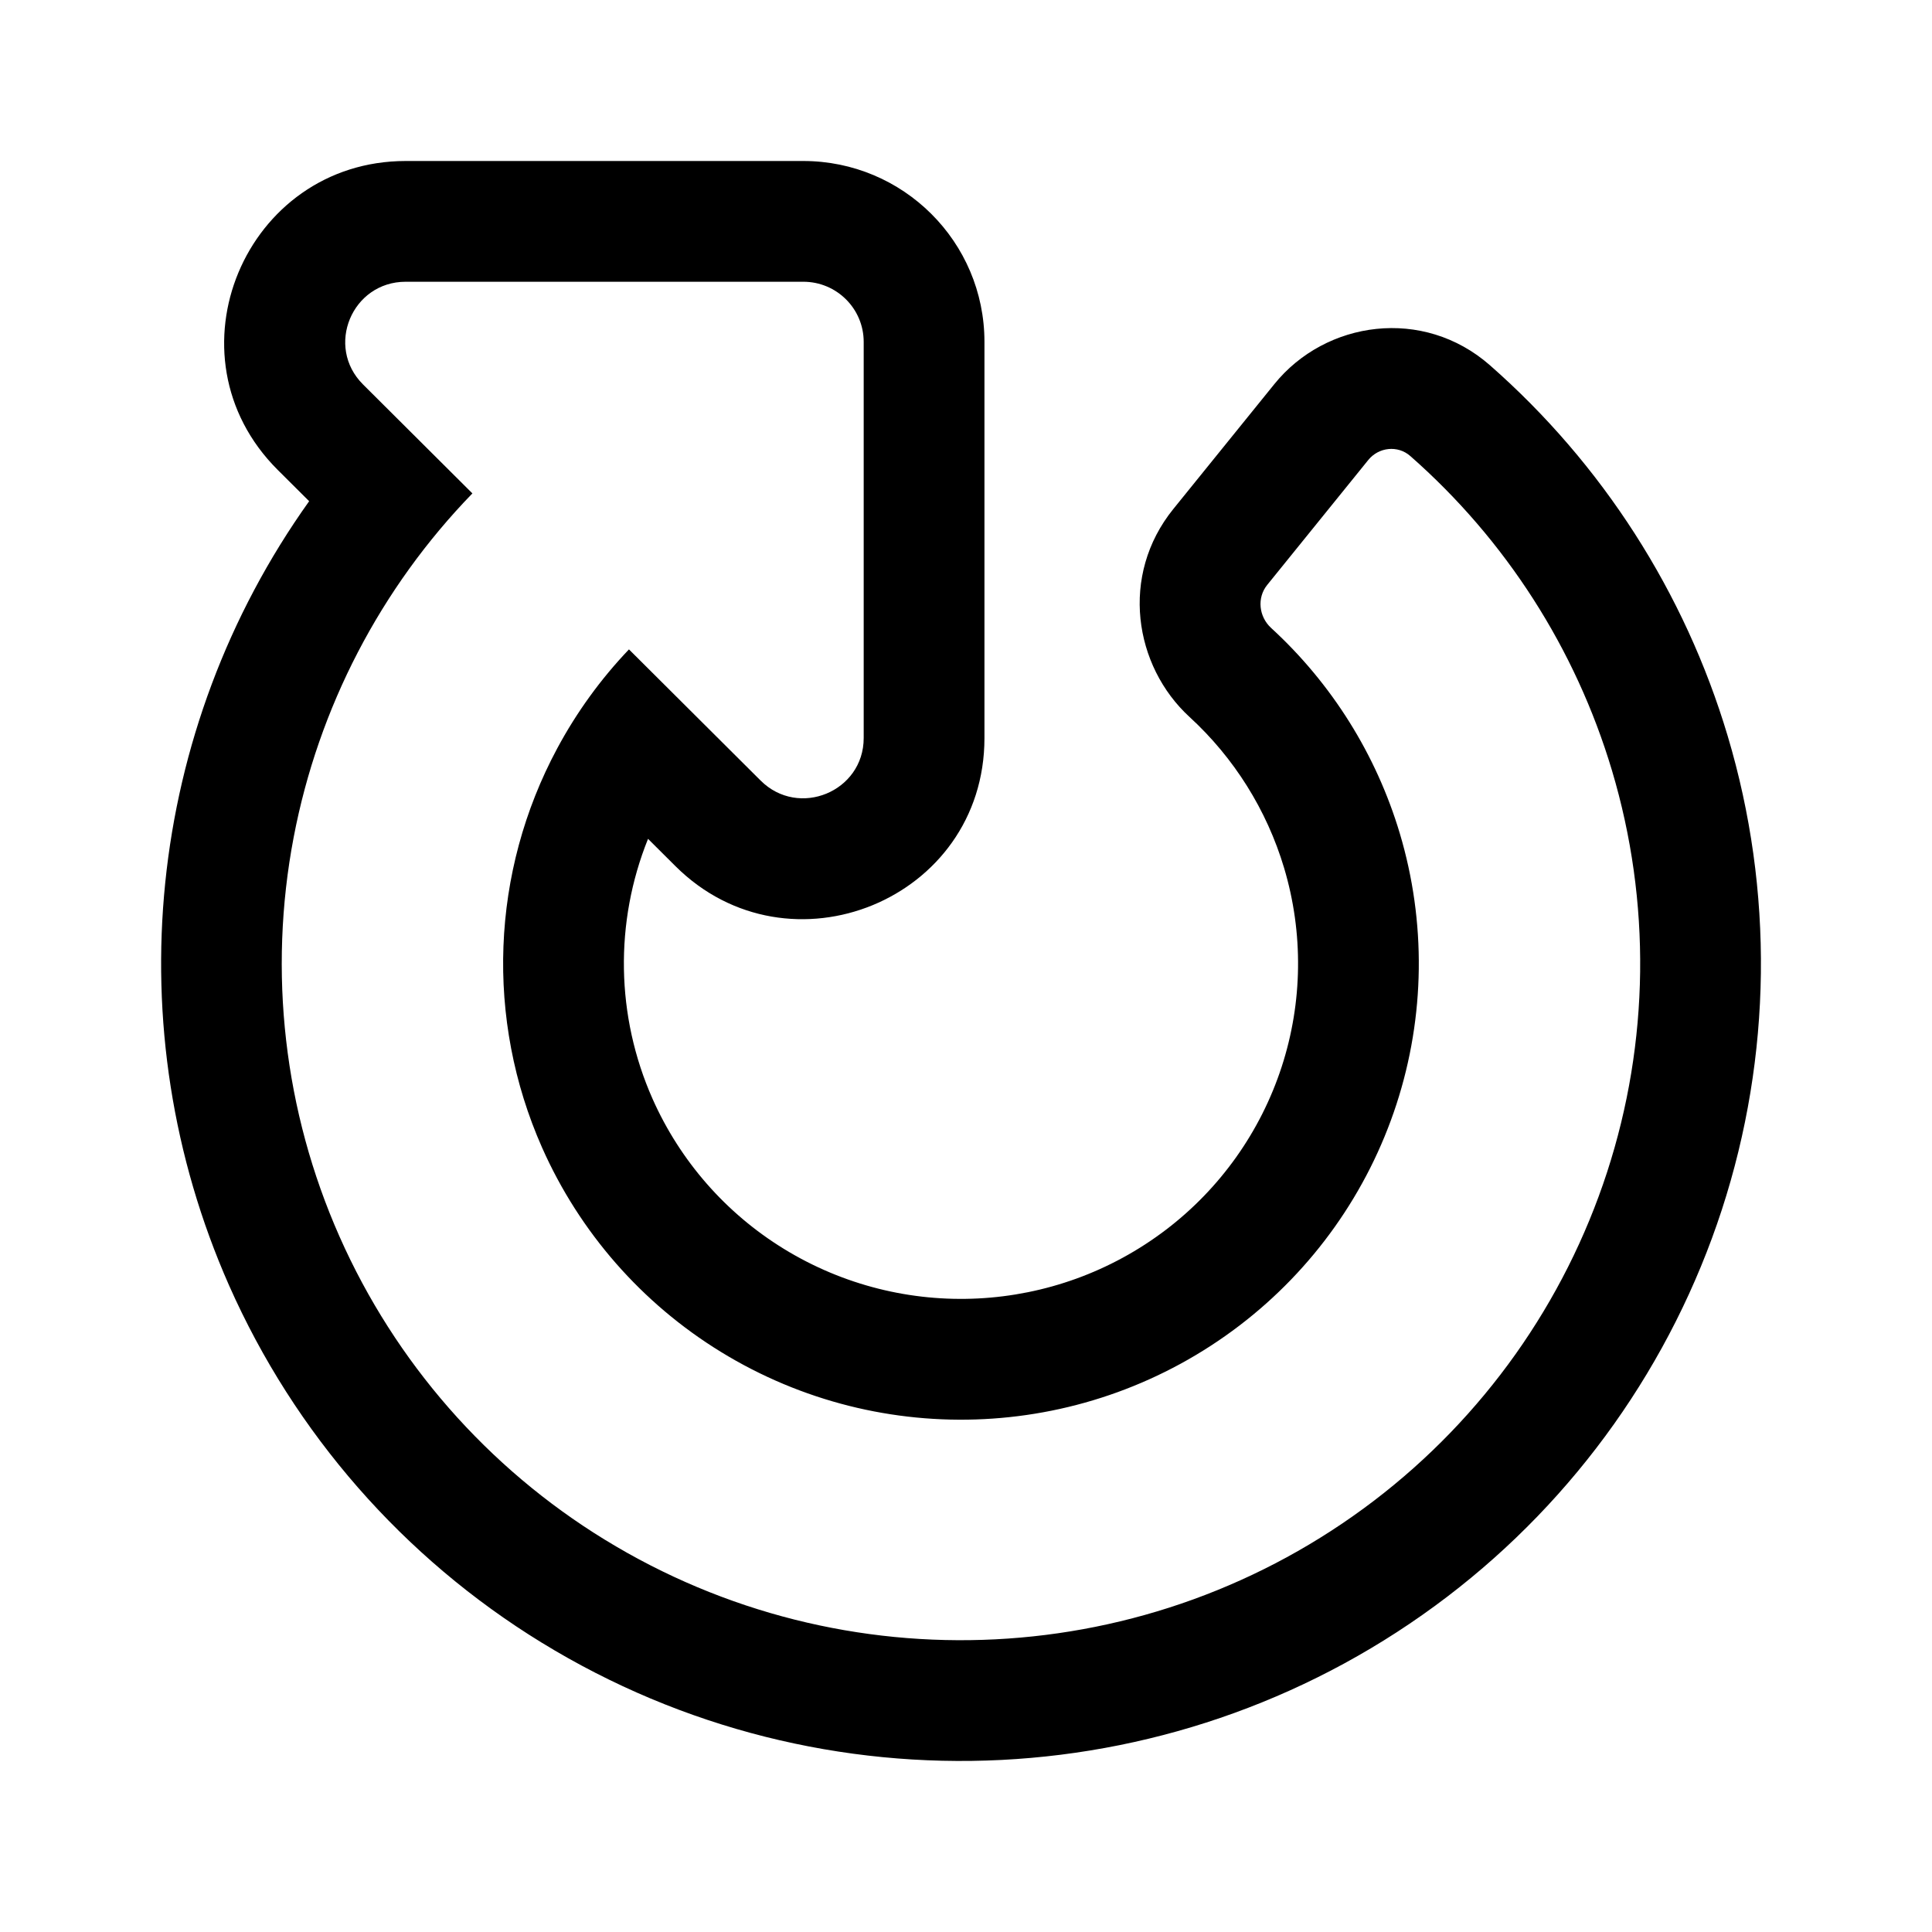
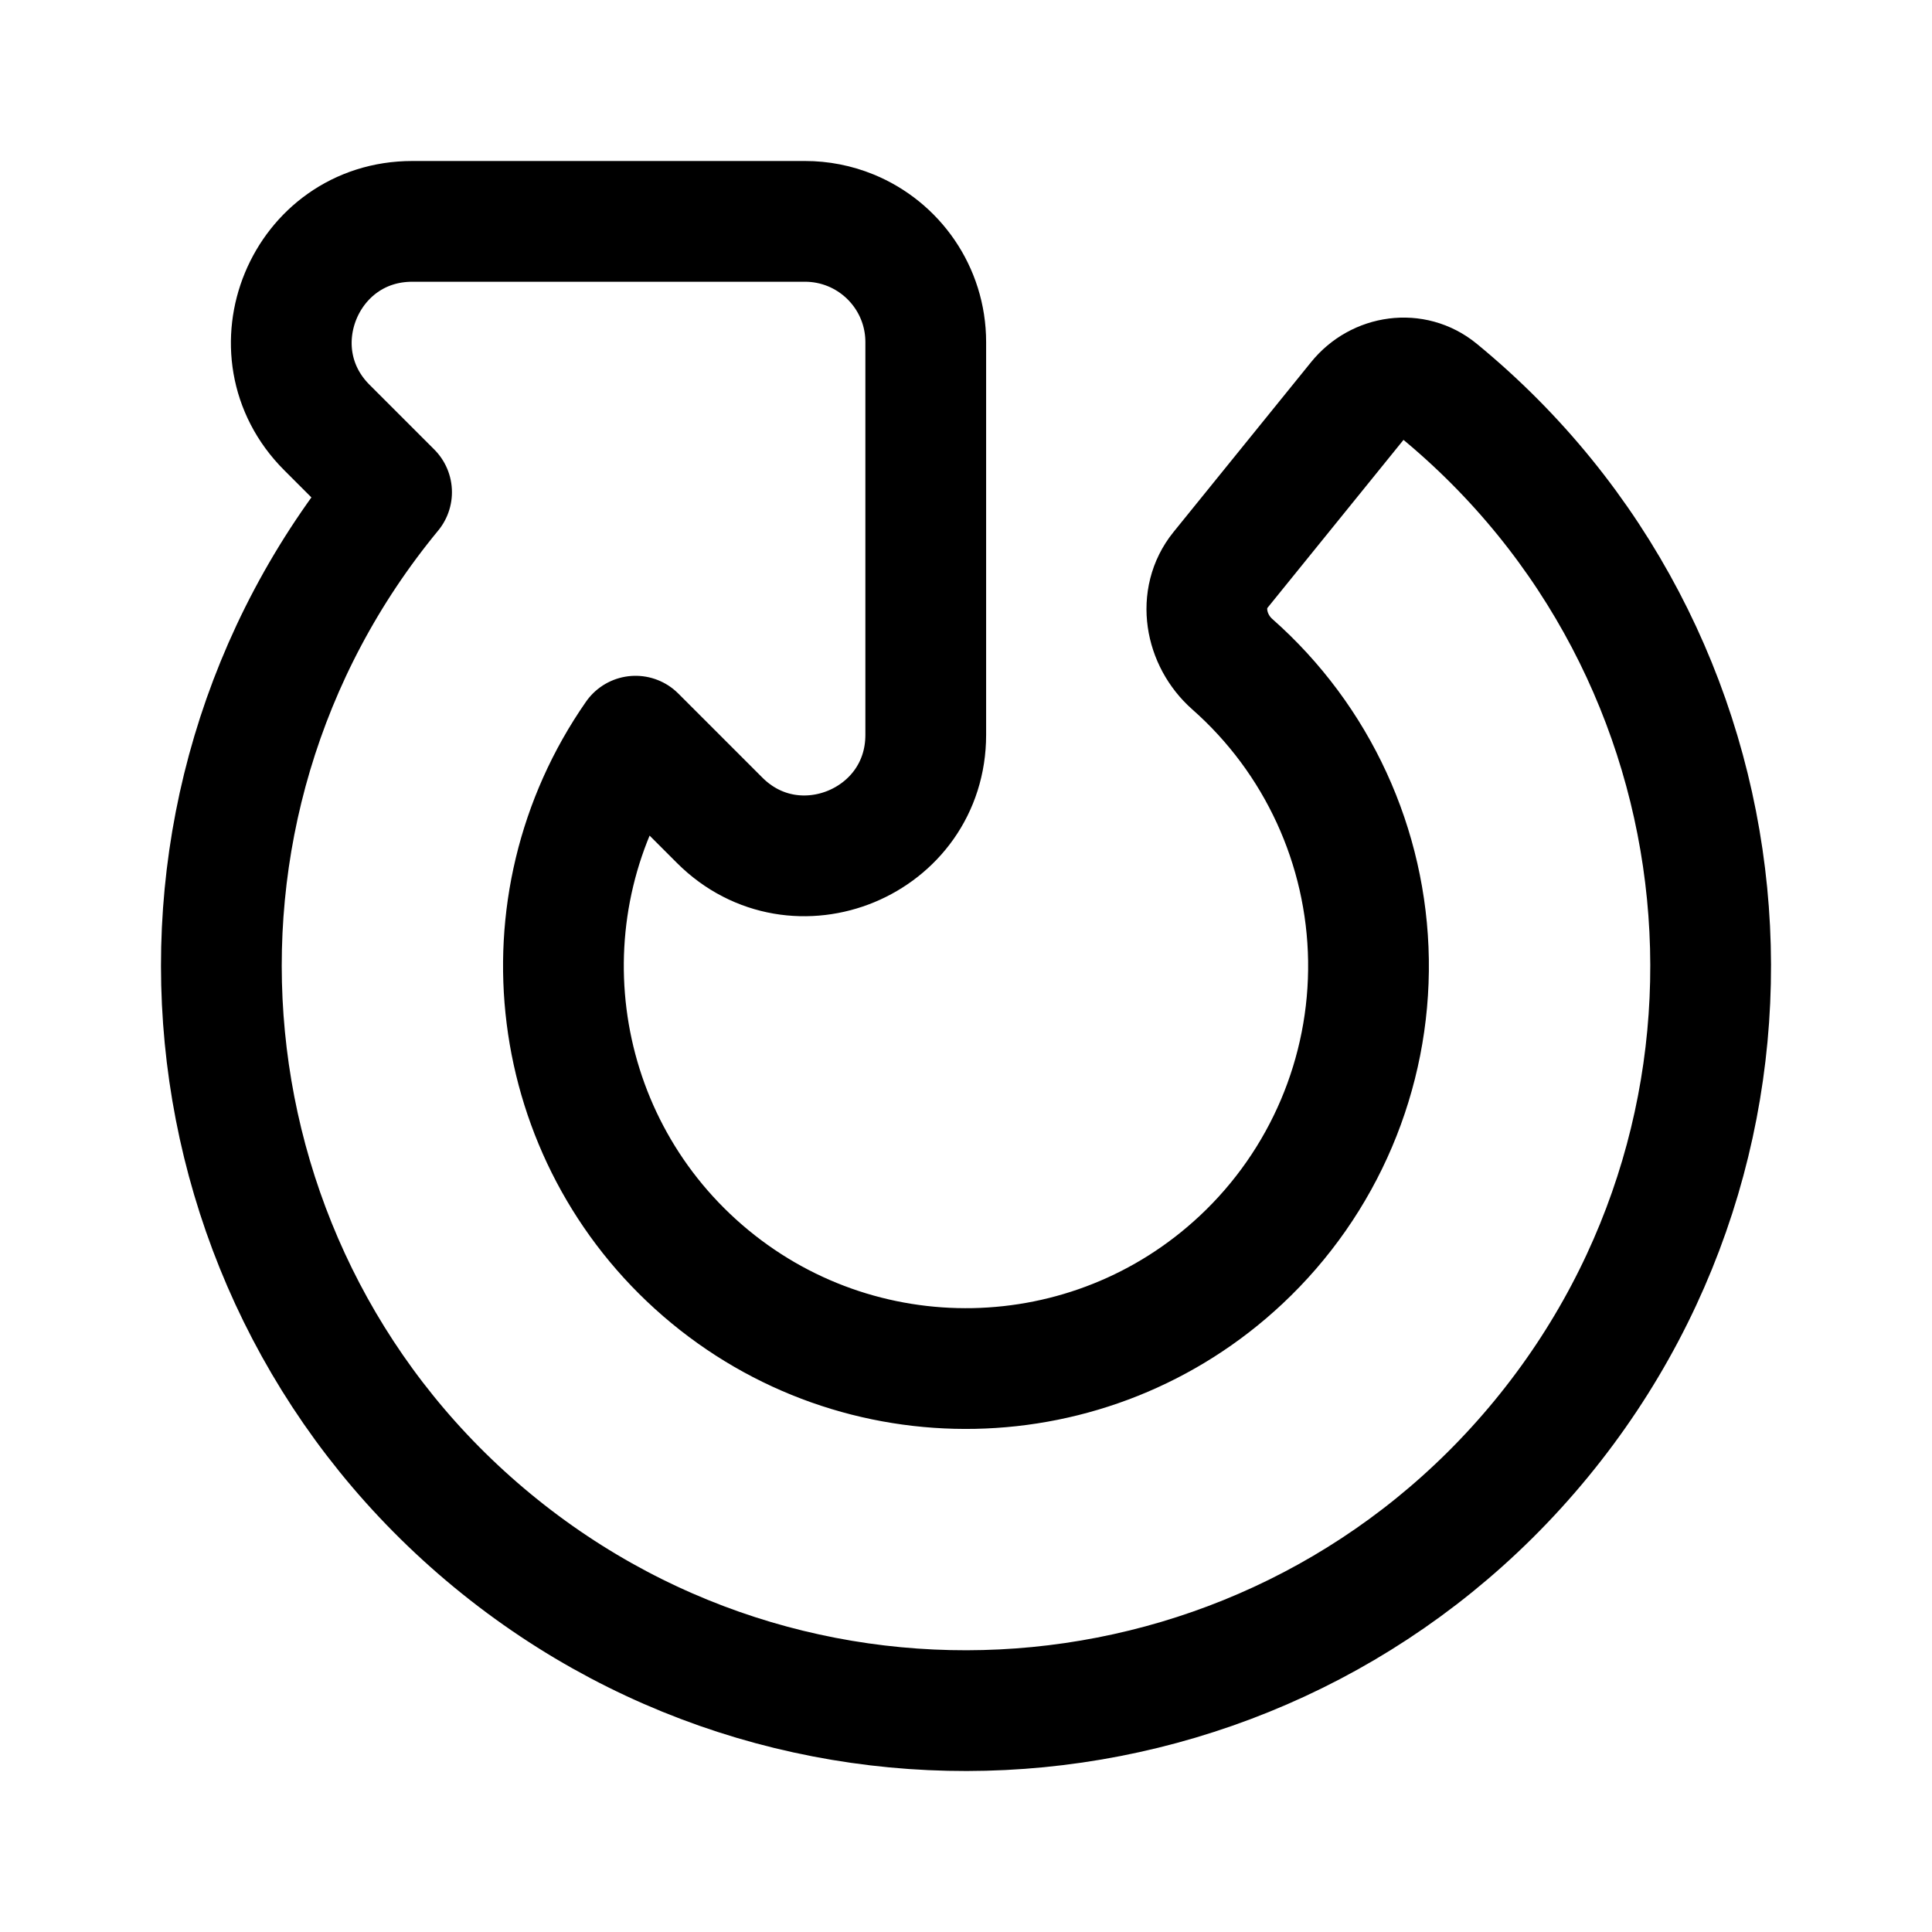
- <svg xmlns="http://www.w3.org/2000/svg" width="192" height="192">
-   <path fill-rule="evenodd" d="M126.645 38.17c5.11-6.317 14.804-7.687 21.426-1.868a79.2 79.2 0 0 1 23.621 36.826 79 79 0 0 1-.578 47.096 79.25 79.25 0 0 1-27.272 38.441 79.695 79.695 0 0 1-90.036 4.562 79.33 79.33 0 0 1-31.04-35.482 79.12 79.12 0 0 1 7.957-77.936l-3.116-3.103C16.18 35.32 24.367 16 40.32 16h39.514c9.9 0 18 8.007 18 17.978v39.368c0 16.099-19.432 23.965-30.712 12.727l-2.721-2.71a33.17 33.17 0 0 0 .442 25.823 33.4 33.4 0 0 0 13.065 14.929 33.635 33.635 0 0 0 37.988-1.922 33.33 33.33 0 0 0 11.473-16.167 33.17 33.17 0 0 0 .243-19.773 33.3 33.3 0 0 0-9.4-15.004c-5.509-5.055-6.948-14.064-1.607-20.667zM55.377 74.373a45.18 45.18 0 0 0-1.508 39.67 45.4 45.4 0 0 0 17.759 20.298 45.61 45.61 0 0 0 51.549-2.61 45.33 45.33 0 0 0 15.601-21.989 45.17 45.17 0 0 0 .331-26.925 45.3 45.3 0 0 0-12.785-20.41c-1.219-1.119-1.43-2.993-.39-4.278l10.04-12.412c1.04-1.285 2.934-1.492 4.176-.4a67.2 67.2 0 0 1 20.044 31.247 67 67 0 0 1-.49 39.944 67.25 67.25 0 0 1-23.144 32.619 67.7 67.7 0 0 1-76.475 3.874 67.33 67.33 0 0 1-26.345-30.114 67 67 0 0 1-4.554-39.688 67.16 67.16 0 0 1 17.76-34.165l-10.87-10.83C32.296 34.44 34.973 28 40.319 28h39.514a6 5.978 0 0 1 6 5.978v39.368c0 5.325-6.463 7.992-10.242 4.226L62.506 64.536a45.3 45.3 0 0 0-7.129 9.837" />
+ <svg xmlns="http://www.w3.org/2000/svg" width="192" height="192" fill="none">
+   <path d="M92 73.03V34c0-5.018-3.08-9.317-7.453-11.108A11.963 11.963 0 0 0 80 22H40.97c-10.69 0-16.044 12.926-8.485 20.485l6.429 6.428a74 74 0 1 0 104.028-10.12c-2.438-1.999-5.998-1.483-7.982.967l-13.675 16.888c-2.277 2.811-1.531 6.966 1.182 9.36a39.997 39.997 0 0 1 .877 59.186 39.999 39.999 0 0 1-60.183-52.033l8.354 8.354C79.075 89.075 92 83.72 92 73.029Z" stroke="#000" stroke-width="12" stroke-linecap="round" stroke-linejoin="round" />
</svg>
